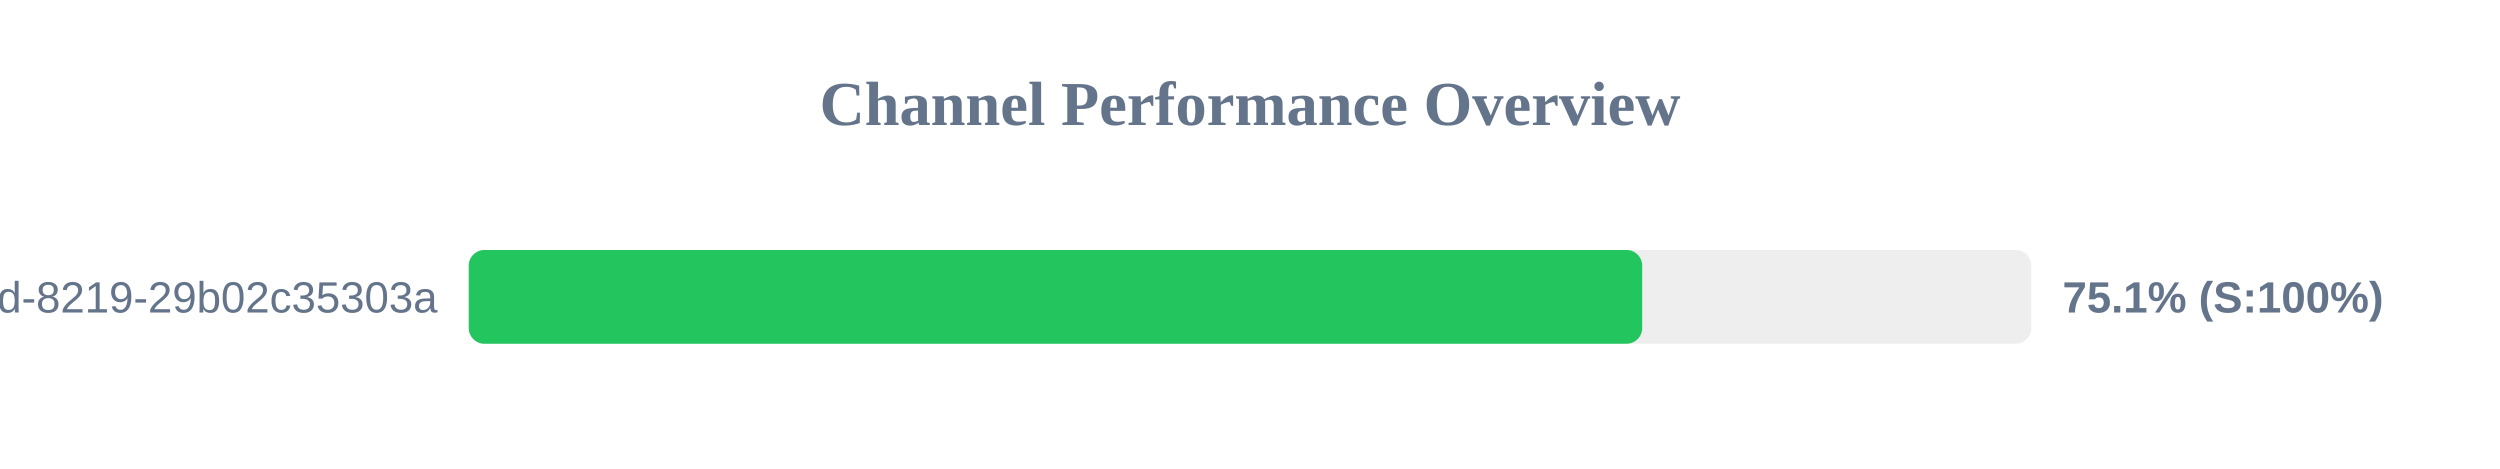
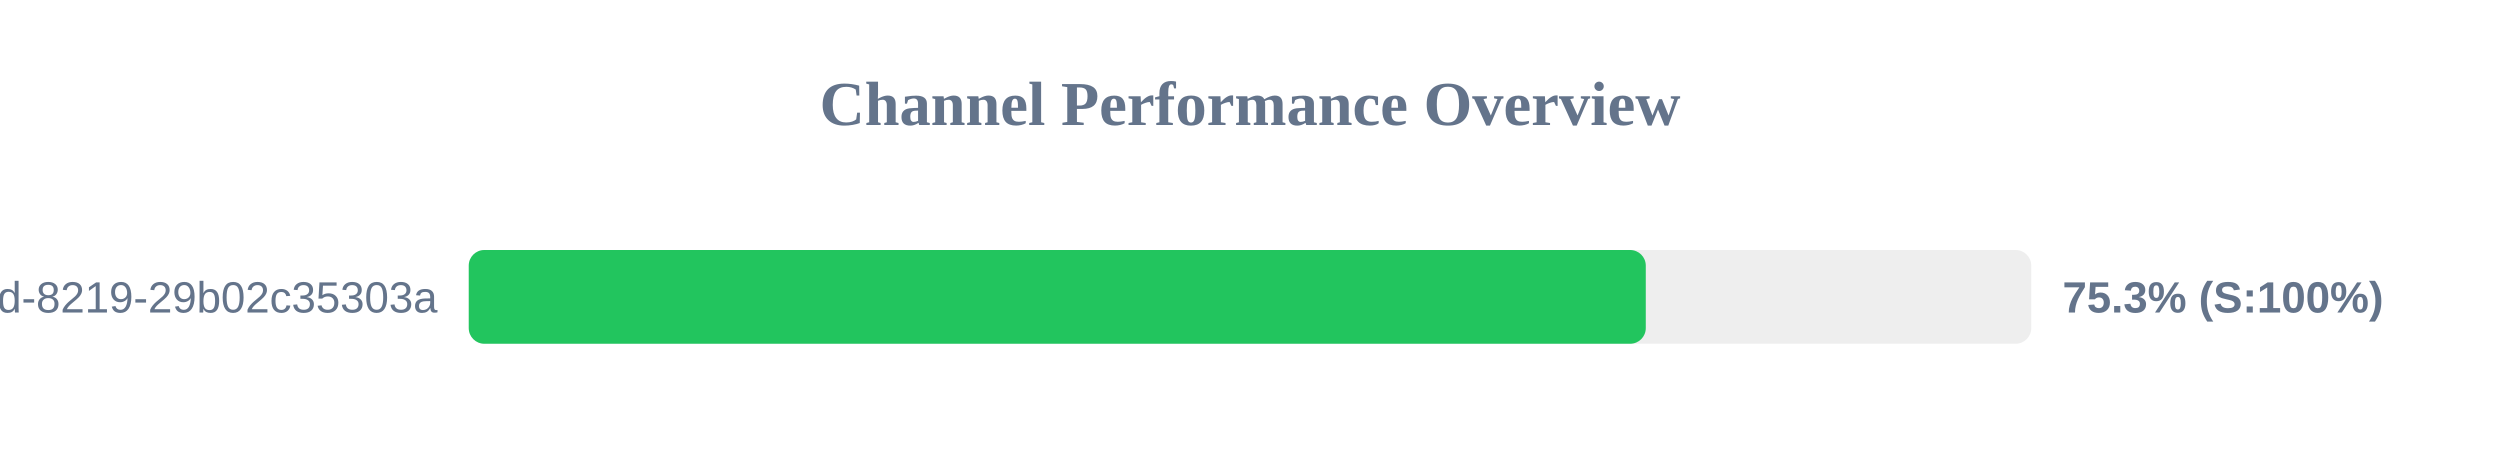
<svg xmlns="http://www.w3.org/2000/svg" width="800" height="150" version="1.1">
  <style>
        .row { font: 14px Arial; fill: #64748b; }
        .score { font: bold 14px Arial; fill: #64748b; }
    </style>
  <text x="400" y="40" text-anchor="middle" font-size="20px" font-weight="bold" fill="#64748b">Channel Performance Overview</text>
  <rect x="150" y="80" width="500" height="30" fill="#eee" rx="5" />
-   <rect x="150" y="80" width="375.5" height="30" fill="#22c55e" rx="5" />
+   <rect x="150" y="80" width="376.65" height="30" fill="#22c55e" rx="5" />
  <text x="140" y="100" text-anchor="end" class="row">?uuid=5eaa121d-4362-444d-8219-29b02c35303a</text>
-   <text x="660" y="100" text-anchor="start" class="score">75.1% (S:100%)</text>
+   <text x="660" y="100" text-anchor="start" class="score">75.3% (S:100%)</text>
</svg>
